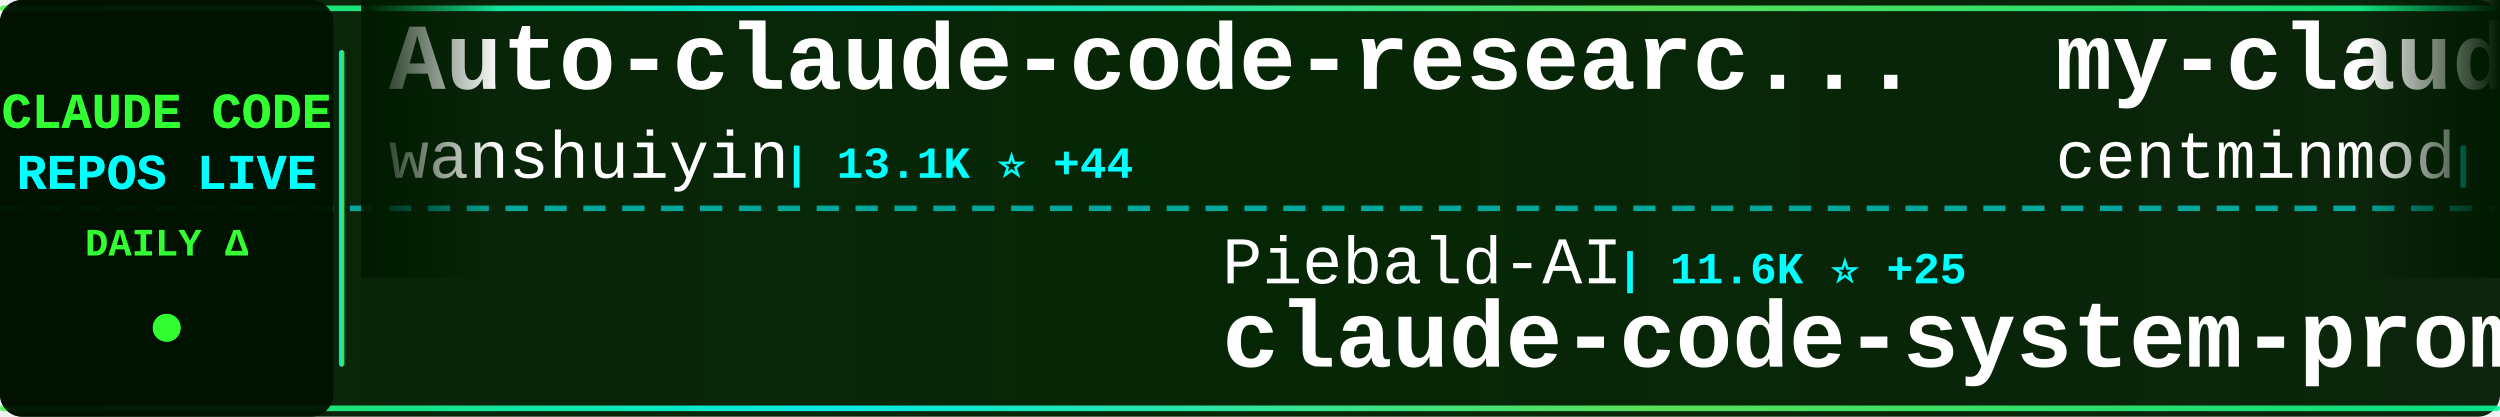
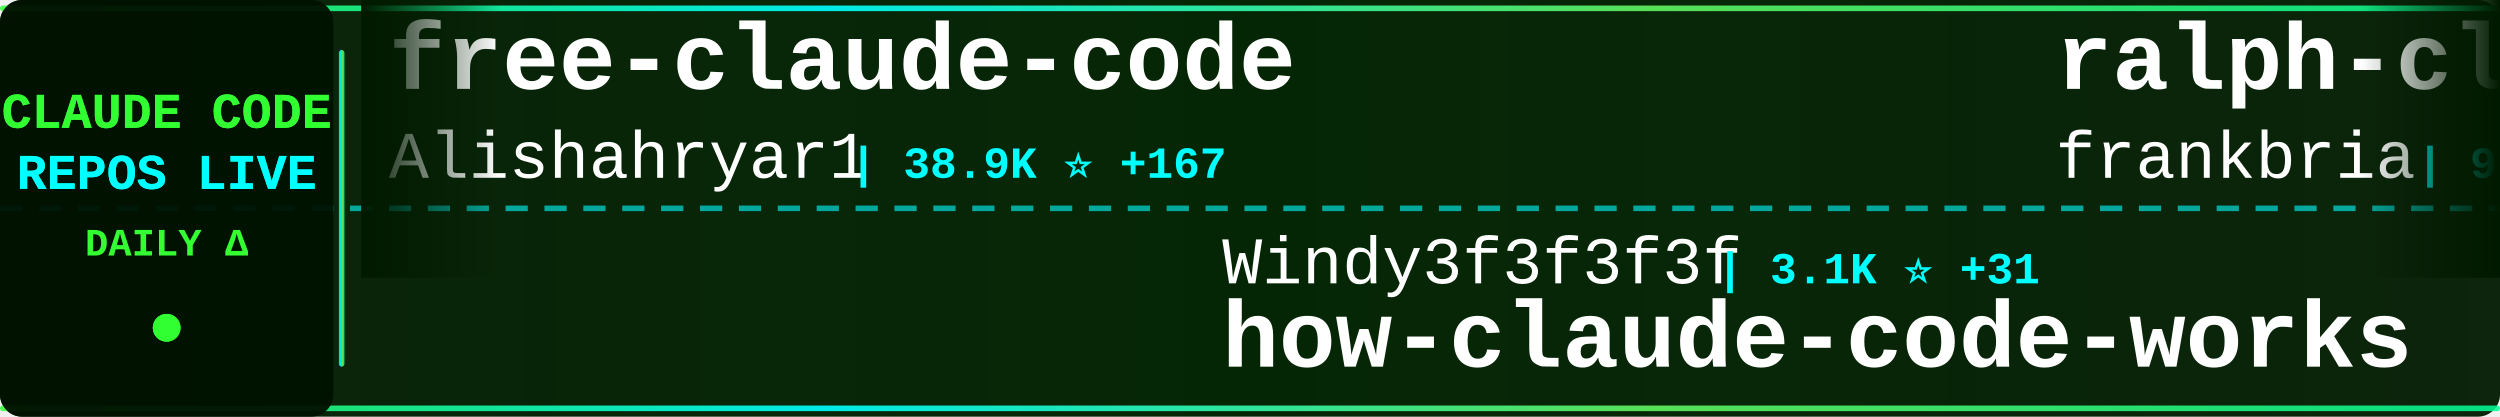
<svg xmlns="http://www.w3.org/2000/svg" width="900" height="150">
  <defs>
    <linearGradient id="tickerBg" x1="0%" y1="0%" x2="100%" y2="0%">
      <stop offset="0%" style="stop-color:#001a00;stop-opacity:0.95" />
      <stop offset="50%" style="stop-color:#002200;stop-opacity:0.98" />
      <stop offset="100%" style="stop-color:#001a00;stop-opacity:0.95" />
    </linearGradient>
    <linearGradient id="borderGrad" x1="0%" y1="0%" x2="100%" y2="0%">
      <stop offset="0%" style="stop-color:#33ff33;stop-opacity:0.85">
        <animate attributeName="stop-opacity" values="0.85;1;0.85" dur="2s" repeatCount="indefinite" />
      </stop>
      <stop offset="33%" style="stop-color:#00ffff;stop-opacity:0.9">
        <animate attributeName="stop-opacity" values="0.9;1;0.9" dur="2.2s" repeatCount="indefinite" />
      </stop>
      <stop offset="66%" style="stop-color:#66ff66;stop-opacity:0.85">
        <animate attributeName="stop-opacity" values="0.85;1;0.85" dur="1.8s" repeatCount="indefinite" />
      </stop>
      <stop offset="100%" style="stop-color:#00ff99;stop-opacity:0.85">
        <animate attributeName="stop-opacity" values="0.85;1;0.85" dur="2s" repeatCount="indefinite" />
      </stop>
    </linearGradient>
    <filter id="textGlow">
      <feGaussianBlur stdDeviation="0.1" result="coloredBlur" />
      <feMerge>
        <feMergeNode in="coloredBlur" />
        <feMergeNode in="SourceGraphic" />
      </feMerge>
    </filter>
    <filter id="metricGlow">
      <feGaussianBlur stdDeviation="0.2" result="coloredBlur" />
      <feMerge>
        <feMergeNode in="coloredBlur" />
        <feMergeNode in="SourceGraphic" />
      </feMerge>
    </filter>
    <linearGradient id="leftFade" x1="0%" y1="0%" x2="100%" y2="0%">
      <stop offset="0%" style="stop-color:#001a00;stop-opacity:1" />
      <stop offset="100%" style="stop-color:#001a00;stop-opacity:0" />
    </linearGradient>
    <linearGradient id="rightFade" x1="0%" y1="0%" x2="100%" y2="0%">
      <stop offset="0%" style="stop-color:#001a00;stop-opacity:0" />
      <stop offset="100%" style="stop-color:#001a00;stop-opacity:1" />
    </linearGradient>
  </defs>
  <rect width="900" height="150" fill="url(#tickerBg)" rx="8" />
  <rect x="0" y="2" width="900" height="2" fill="url(#borderGrad)" rx="1" />
  <rect x="0" y="146" width="900" height="2" fill="url(#borderGrad)" rx="1" />
  <line x1="0" y1="75" x2="900" y2="75" stroke="#00ffff" stroke-width="2" stroke-dasharray="8 6" opacity="0.6" />
  <rect x="0" y="0" width="120" height="150" fill="#001100" opacity="0.95" rx="8" />
  <text x="60" y="46" font-family="'Courier New', monospace" font-size="18" font-weight="bold" fill="#33ff33" text-anchor="middle" filter="url(#textGlow)">
    CLAUDE CODE
  </text>
  <text x="60" y="68" font-family="'Courier New', monospace" font-size="18" font-weight="bold" fill="#00ffff" text-anchor="middle" filter="url(#textGlow)">
    REPOS LIVE
  </text>
  <text x="60" y="92" font-family="'Courier New', monospace" font-size="14" font-weight="bold" fill="#33ff33" text-anchor="middle">
    DAILY Δ
  </text>
  <circle cx="60" cy="118" r="5" fill="#33ff33" filter="url(#metricGlow)">
    <animate attributeName="r" values="4;6;4" dur="1.5s" repeatCount="indefinite" />
    <animate attributeName="opacity" values="0.6;1;0.6" dur="1.5s" repeatCount="indefinite" />
  </circle>
  <rect x="122" y="18" width="2" height="114" fill="url(#borderGrad)" rx="1" />
  <clipPath id="tickerClip">
    <rect x="130" y="0" width="770" height="150" />
  </clipPath>
  <g clip-path="url(#tickerClip)">
    <g id="tickerItems">
      <animateTransform attributeName="transform" attributeType="XML" type="translate" from="0 0" to="-3000 0" dur="54s" repeatCount="indefinite" />
      <g transform="translate(0, 0)">
-         <text x="140" y="32" font-family="'Courier New', monospace" font-size="34" font-weight="bold" fill="#ffffff">Auto-claude-code-researc...</text>
-         <text x="140" y="64" font-family="'Courier New', monospace" font-size="24" font-weight="normal" fill="#ffffff" opacity="1.0">wanshuiyin</text>
-         <text x="282" y="64" font-family="'Courier New', monospace" font-size="16" font-weight="bold" fill="#00ffff"> | 13.1K ⭐ +44</text>
+         <text x="140" y="32" font-family="'Courier New', monospace" font-size="34" font-weight="bold" fill="#ffffff">free-claude-code</text>
+         <text x="140" y="64" font-family="'Courier New', monospace" font-size="24" font-weight="normal" fill="#ffffff" opacity="1.0">Alishahryar1</text>
+         <text x="306" y="64" font-family="'Courier New', monospace" font-size="16" font-weight="bold" fill="#00ffff"> | 38.9K ⭐ +167</text>
      </g>
      <g transform="translate(300, 0)">
-         <text x="140" y="102" font-family="'Courier New', monospace" font-size="24" font-weight="normal" fill="#ffffff" opacity="1.0">Piebald-AI</text>
-         <text x="282" y="102" font-family="'Courier New', monospace" font-size="16" font-weight="bold" fill="#00ffff"> | 11.6K ⭐ +25</text>
-         <text x="140" y="132" font-family="'Courier New', monospace" font-size="34" font-weight="bold" fill="#ffffff">claude-code-system-promp...</text>
+         <text x="140" y="102" font-family="'Courier New', monospace" font-size="24" font-weight="normal" fill="#ffffff" opacity="1.0">Windy3f3f3f3f</text>
+         <text x="318" y="102" font-family="'Courier New', monospace" font-size="16" font-weight="bold" fill="#00ffff"> | 3.1K ⭐ +31</text>
+         <text x="140" y="132" font-family="'Courier New', monospace" font-size="34" font-weight="bold" fill="#ffffff">how-claude-code-works</text>
      </g>
      <g transform="translate(600, 0)">
-         <text x="140" y="32" font-family="'Courier New', monospace" font-size="34" font-weight="bold" fill="#ffffff">my-claude-code-setup</text>
-         <text x="140" y="64" font-family="'Courier New', monospace" font-size="24" font-weight="normal" fill="#ffffff" opacity="1.0">centminmod</text>
-         <text x="282" y="64" font-family="'Courier New', monospace" font-size="16" font-weight="bold" fill="#00ffff"> | 2.5K ⭐ +7</text>
+         <text x="140" y="32" font-family="'Courier New', monospace" font-size="34" font-weight="bold" fill="#ffffff">ralph-claude-code</text>
+         <text x="140" y="64" font-family="'Courier New', monospace" font-size="24" font-weight="normal" fill="#ffffff" opacity="1.0">frankbria</text>
+         <text x="270" y="64" font-family="'Courier New', monospace" font-size="16" font-weight="bold" fill="#00ffff"> | 9.5K ⭐ +5</text>
      </g>
      <g transform="translate(900, 0)">
-         <text x="140" y="102" font-family="'Courier New', monospace" font-size="24" font-weight="normal" fill="#ffffff" opacity="1.0">digitalsamba</text>
-         <text x="306" y="102" font-family="'Courier New', monospace" font-size="16" font-weight="bold" fill="#00ffff"> | 1.7K ⭐ +13</text>
-         <text x="140" y="132" font-family="'Courier New', monospace" font-size="34" font-weight="bold" fill="#ffffff">claude-code-video-toolki...</text>
+         <text x="140" y="102" font-family="'Courier New', monospace" font-size="24" font-weight="normal" fill="#ffffff" opacity="1.0">Donchitos</text>
+         <text x="270" y="102" font-family="'Courier New', monospace" font-size="16" font-weight="bold" fill="#00ffff"> | 22.7K ⭐ +44</text>
+         <text x="140" y="132" font-family="'Courier New', monospace" font-size="34" font-weight="bold" fill="#ffffff">Claude-Code-Game-Studios</text>
      </g>
      <g transform="translate(1200, 0)">
-         <text x="140" y="32" font-family="'Courier New', monospace" font-size="34" font-weight="bold" fill="#ffffff">claude_code_src</text>
-         <text x="140" y="64" font-family="'Courier New', monospace" font-size="24" font-weight="normal" fill="#ffffff" opacity="1.0">ponponon</text>
-         <text x="258" y="64" font-family="'Courier New', monospace" font-size="16" font-weight="bold" fill="#00ffff"> | 2.3K ⭐ +3</text>
+         <text x="140" y="32" font-family="'Courier New', monospace" font-size="34" font-weight="bold" fill="#ffffff">collection-claude-code-s...</text>
+         <text x="140" y="64" font-family="'Courier New', monospace" font-size="24" font-weight="normal" fill="#ffffff" opacity="1.0">chauncygu</text>
+         <text x="270" y="64" font-family="'Courier New', monospace" font-size="16" font-weight="bold" fill="#00ffff"> | 2.7K ⭐ +7</text>
      </g>
      <g transform="translate(1500, 0)">
-         <text x="140" y="102" font-family="'Courier New', monospace" font-size="24" font-weight="normal" fill="#ffffff" opacity="1.0">luongnv89</text>
-         <text x="270" y="102" font-family="'Courier New', monospace" font-size="16" font-weight="bold" fill="#00ffff"> | 39.3K ⭐ +53</text>
-         <text x="140" y="132" font-family="'Courier New', monospace" font-size="34" font-weight="bold" fill="#ffffff">claude-howto</text>
+         <text x="140" y="102" font-family="'Courier New', monospace" font-size="24" font-weight="normal" fill="#ffffff" opacity="1.0">777genius</text>
+         <text x="270" y="102" font-family="'Courier New', monospace" font-size="16" font-weight="bold" fill="#00ffff"> | 918 ⭐</text>
+         <text x="140" y="132" font-family="'Courier New', monospace" font-size="34" font-weight="bold" fill="#ffffff">claude-code-source-code</text>
      </g>
      <g transform="translate(1800, 0)">
-         <text x="140" y="32" font-family="'Courier New', monospace" font-size="34" font-weight="bold" fill="#ffffff">arcads-claude-code</text>
-         <text x="140" y="64" font-family="'Courier New', monospace" font-size="24" font-weight="normal" fill="#ffffff" opacity="1.0">krusemediallc</text>
-         <text x="318" y="64" font-family="'Courier New', monospace" font-size="16" font-weight="bold" fill="#00ffff"> | 971 ⭐ +3</text>
+         <text x="140" y="32" font-family="'Courier New', monospace" font-size="34" font-weight="bold" fill="#ffffff">claude-code-proxy</text>
+         <text x="140" y="64" font-family="'Courier New', monospace" font-size="24" font-weight="normal" fill="#ffffff" opacity="1.0">1rgs</text>
+         <text x="210" y="64" font-family="'Courier New', monospace" font-size="16" font-weight="bold" fill="#00ffff"> | 3.7K ⭐ +3</text>
      </g>
      <g transform="translate(2100, 0)">
-         <text x="140" y="102" font-family="'Courier New', monospace" font-size="24" font-weight="normal" fill="#ffffff" opacity="1.0">shanraisshan</text>
-         <text x="306" y="102" font-family="'Courier New', monospace" font-size="16" font-weight="bold" fill="#00ffff"> | 62.1K ⭐ +82</text>
-         <text x="140" y="132" font-family="'Courier New', monospace" font-size="34" font-weight="bold" fill="#ffffff">claude-code-best-practic...</text>
+         <text x="140" y="102" font-family="'Courier New', monospace" font-size="24" font-weight="normal" fill="#ffffff" opacity="1.0">rohitg00</text>
+         <text x="258" y="102" font-family="'Courier New', monospace" font-size="16" font-weight="bold" fill="#00ffff"> | 2.3K ⭐ +10</text>
+         <text x="140" y="132" font-family="'Courier New', monospace" font-size="34" font-weight="bold" fill="#ffffff">awesome-claude-code-tool...</text>
      </g>
      <g transform="translate(2400, 0)">
-         <text x="140" y="32" font-family="'Courier New', monospace" font-size="34" font-weight="bold" fill="#ffffff">claude-code-tips</text>
-         <text x="140" y="64" font-family="'Courier New', monospace" font-size="24" font-weight="normal" fill="#ffffff" opacity="1.0">ykdojo</text>
-         <text x="234" y="64" font-family="'Courier New', monospace" font-size="16" font-weight="bold" fill="#00ffff"> | 9.0K ⭐ +20</text>
+         <text x="140" y="32" font-family="'Courier New', monospace" font-size="34" font-weight="bold" fill="#ffffff">Open-ClaudeCode</text>
+         <text x="140" y="64" font-family="'Courier New', monospace" font-size="24" font-weight="normal" fill="#ffffff" opacity="1.0">LING71671</text>
+         <text x="270" y="64" font-family="'Courier New', monospace" font-size="16" font-weight="bold" fill="#00ffff"> | 909 ⭐ +1</text>
      </g>
      <g transform="translate(2700, 0)">
-         <text x="140" y="102" font-family="'Courier New', monospace" font-size="24" font-weight="normal" fill="#ffffff" opacity="1.0">guanshan</text>
-         <text x="258" y="102" font-family="'Courier New', monospace" font-size="16" font-weight="bold" fill="#00ffff"> | 61 ⭐</text>
-         <text x="140" y="132" font-family="'Courier New', monospace" font-size="34" font-weight="bold" fill="#ffffff">ClaudeCode</text>
+         <text x="140" y="102" font-family="'Courier New', monospace" font-size="24" font-weight="normal" fill="#ffffff" opacity="1.0">zebbern</text>
+         <text x="246" y="102" font-family="'Courier New', monospace" font-size="16" font-weight="bold" fill="#00ffff"> | 4.4K ⭐ +3</text>
+         <text x="140" y="132" font-family="'Courier New', monospace" font-size="34" font-weight="bold" fill="#ffffff">claude-code-guide</text>
      </g>
      <g transform="translate(3000, 0)">
-         <text x="140" y="32" font-family="'Courier New', monospace" font-size="34" font-weight="bold" fill="#ffffff">Auto-claude-code-researc...</text>
-         <text x="140" y="64" font-family="'Courier New', monospace" font-size="24" font-weight="normal" fill="#ffffff" opacity="1.0">wanshuiyin</text>
-         <text x="282" y="64" font-family="'Courier New', monospace" font-size="16" font-weight="bold" fill="#00ffff"> | 13.1K ⭐ +44</text>
+         <text x="140" y="32" font-family="'Courier New', monospace" font-size="34" font-weight="bold" fill="#ffffff">free-claude-code</text>
+         <text x="140" y="64" font-family="'Courier New', monospace" font-size="24" font-weight="normal" fill="#ffffff" opacity="1.0">Alishahryar1</text>
+         <text x="306" y="64" font-family="'Courier New', monospace" font-size="16" font-weight="bold" fill="#00ffff"> | 38.9K ⭐ +167</text>
      </g>
      <g transform="translate(3300, 0)">
-         <text x="140" y="102" font-family="'Courier New', monospace" font-size="24" font-weight="normal" fill="#ffffff" opacity="1.0">Piebald-AI</text>
-         <text x="282" y="102" font-family="'Courier New', monospace" font-size="16" font-weight="bold" fill="#00ffff"> | 11.6K ⭐ +25</text>
-         <text x="140" y="132" font-family="'Courier New', monospace" font-size="34" font-weight="bold" fill="#ffffff">claude-code-system-promp...</text>
+         <text x="140" y="102" font-family="'Courier New', monospace" font-size="24" font-weight="normal" fill="#ffffff" opacity="1.0">Windy3f3f3f3f</text>
+         <text x="318" y="102" font-family="'Courier New', monospace" font-size="16" font-weight="bold" fill="#00ffff"> | 3.1K ⭐ +31</text>
+         <text x="140" y="132" font-family="'Courier New', monospace" font-size="34" font-weight="bold" fill="#ffffff">how-claude-code-works</text>
      </g>
      <g transform="translate(3600, 0)">
-         <text x="140" y="32" font-family="'Courier New', monospace" font-size="34" font-weight="bold" fill="#ffffff">my-claude-code-setup</text>
-         <text x="140" y="64" font-family="'Courier New', monospace" font-size="24" font-weight="normal" fill="#ffffff" opacity="1.0">centminmod</text>
-         <text x="282" y="64" font-family="'Courier New', monospace" font-size="16" font-weight="bold" fill="#00ffff"> | 2.5K ⭐ +7</text>
+         <text x="140" y="32" font-family="'Courier New', monospace" font-size="34" font-weight="bold" fill="#ffffff">ralph-claude-code</text>
+         <text x="140" y="64" font-family="'Courier New', monospace" font-size="24" font-weight="normal" fill="#ffffff" opacity="1.0">frankbria</text>
+         <text x="270" y="64" font-family="'Courier New', monospace" font-size="16" font-weight="bold" fill="#00ffff"> | 9.5K ⭐ +5</text>
      </g>
      <g transform="translate(3900, 0)">
-         <text x="140" y="102" font-family="'Courier New', monospace" font-size="24" font-weight="normal" fill="#ffffff" opacity="1.0">digitalsamba</text>
-         <text x="306" y="102" font-family="'Courier New', monospace" font-size="16" font-weight="bold" fill="#00ffff"> | 1.7K ⭐ +13</text>
-         <text x="140" y="132" font-family="'Courier New', monospace" font-size="34" font-weight="bold" fill="#ffffff">claude-code-video-toolki...</text>
+         <text x="140" y="102" font-family="'Courier New', monospace" font-size="24" font-weight="normal" fill="#ffffff" opacity="1.0">Donchitos</text>
+         <text x="270" y="102" font-family="'Courier New', monospace" font-size="16" font-weight="bold" fill="#00ffff"> | 22.7K ⭐ +44</text>
+         <text x="140" y="132" font-family="'Courier New', monospace" font-size="34" font-weight="bold" fill="#ffffff">Claude-Code-Game-Studios</text>
      </g>
    </g>
  </g>
  <rect x="130" y="0" width="50" height="100" fill="url(#leftFade)" />
  <rect x="850" y="0" width="50" height="100" fill="url(#rightFade)" />
</svg>
